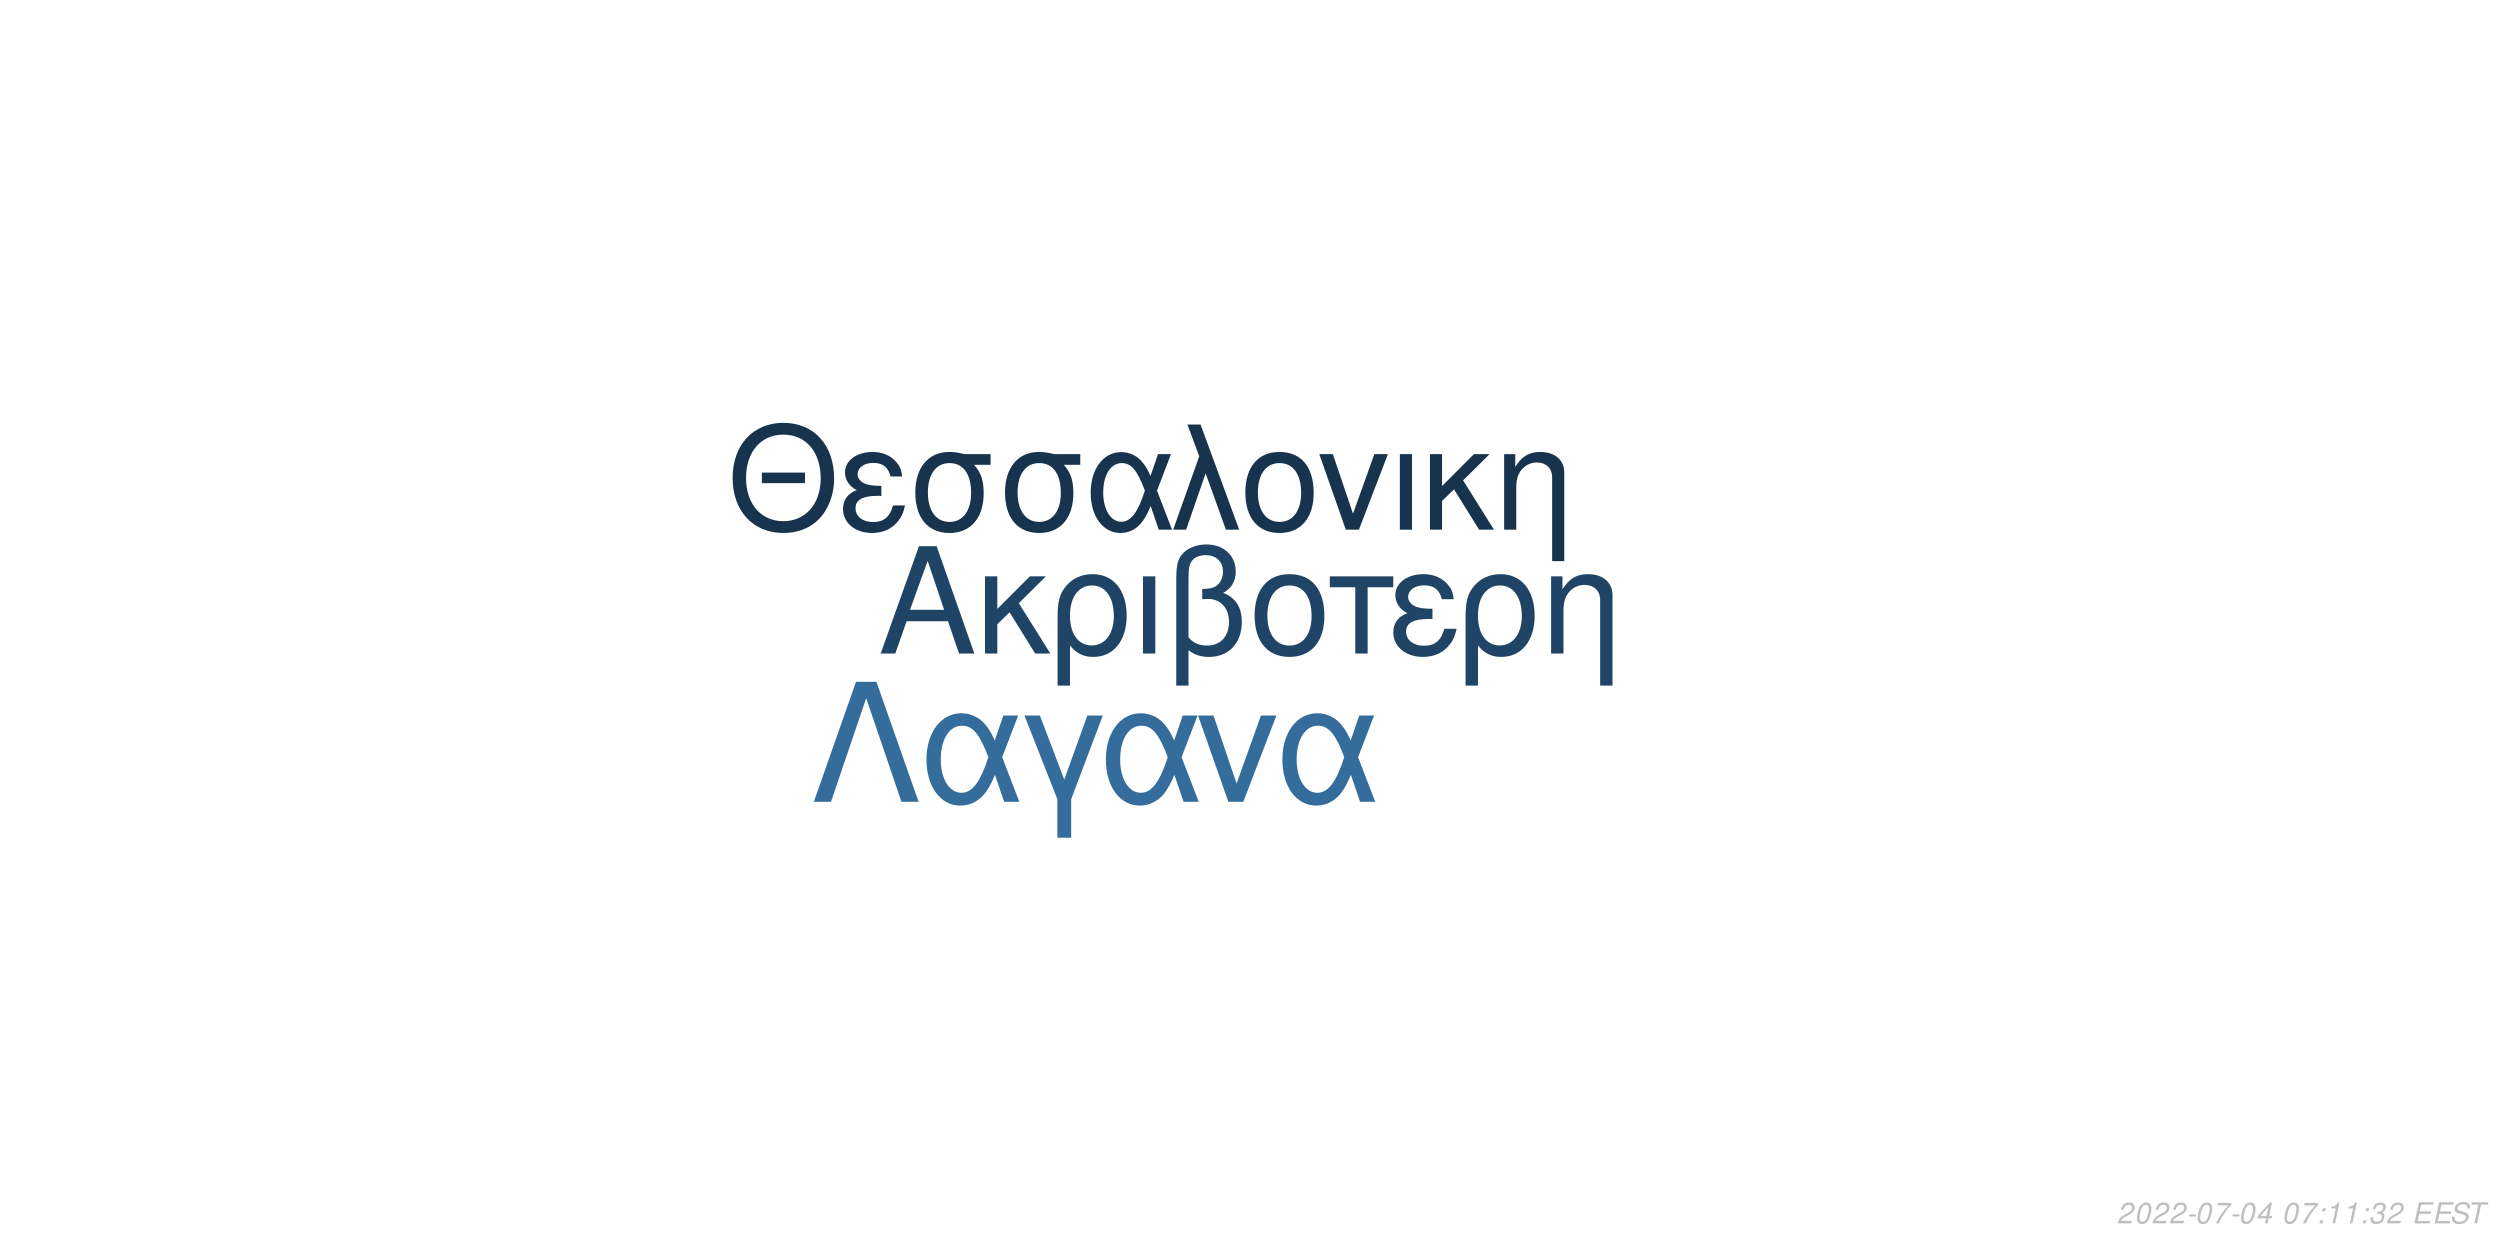
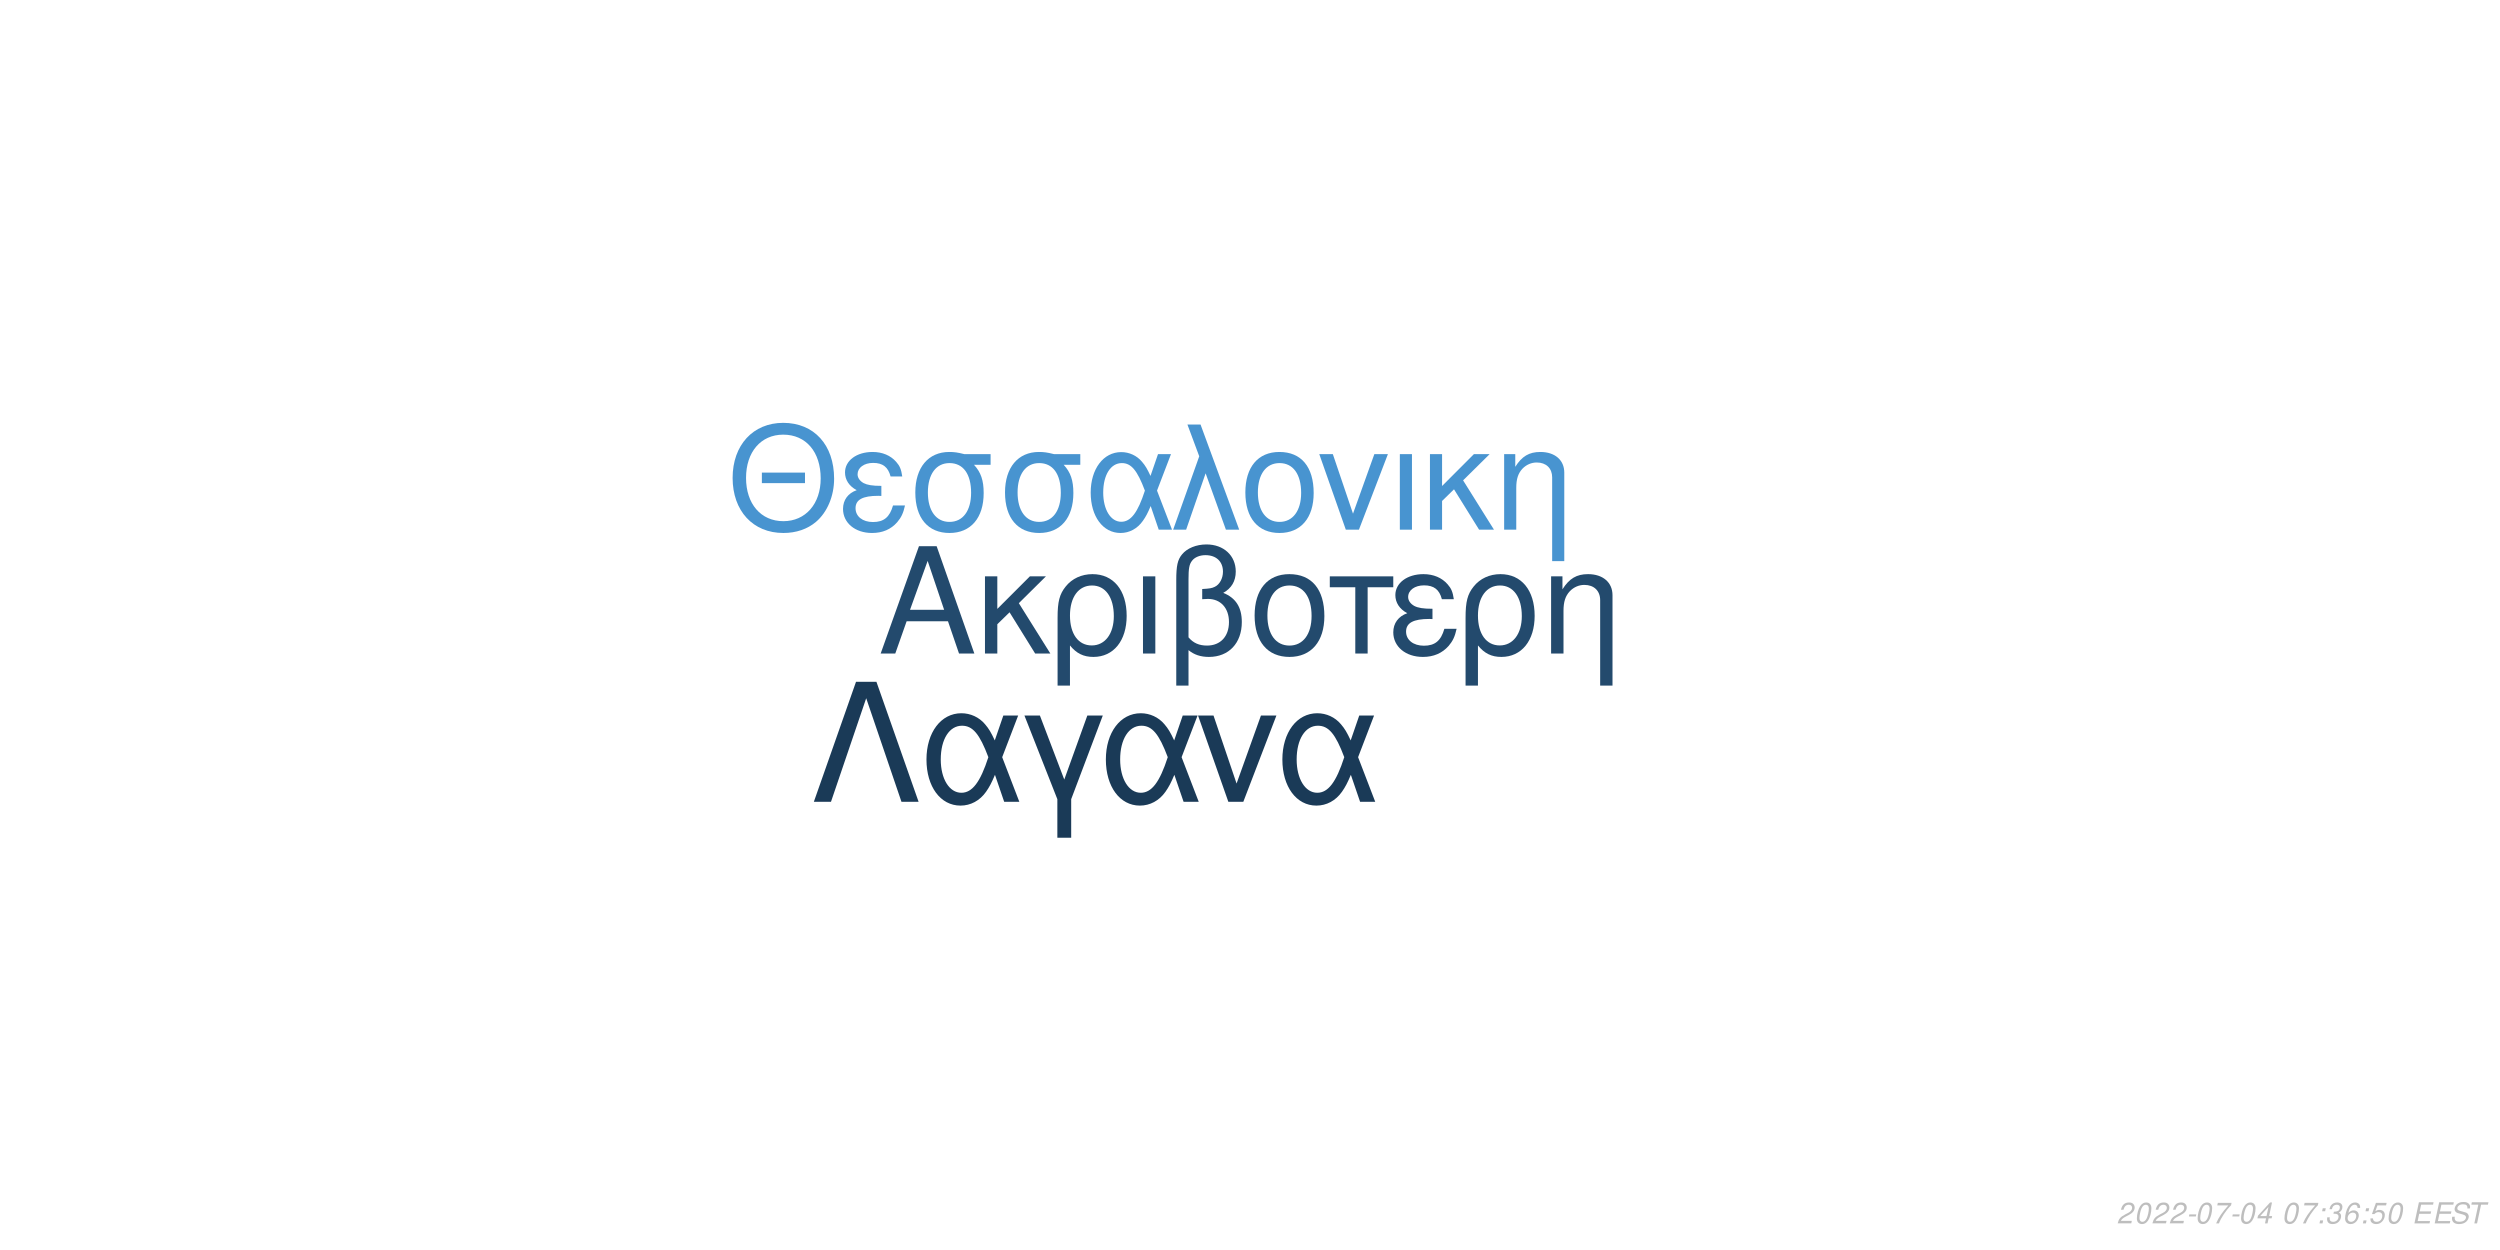
<svg xmlns="http://www.w3.org/2000/svg" xmlns:xlink="http://www.w3.org/1999/xlink" width="864pt" height="432pt" viewBox="0 0 864 432" version="1.1">
  <defs>
    <g>
      <symbol overflow="visible" id="glyph0-0">
        <path style="stroke:none;" d="" />
      </symbol>
      <symbol overflow="visible" id="glyph0-1">
        <path style="stroke:none;" d="M 24.125 -11.141 L 27.938 0 L 33.234 0 L 20.203 -37.094 L 14.094 -37.094 L 0.859 0 L 5.906 0 L 9.828 -11.141 Z M 22.797 -15.109 L 11 -15.109 L 17.094 -32.016 Z M 22.797 -15.109 " />
      </symbol>
      <symbol overflow="visible" id="glyph0-2">
        <path style="stroke:none;" d="M 7.172 -15.422 L 7.172 -26.672 L 2.906 -26.672 L 2.906 0 L 7.172 0 L 7.172 -10.125 L 11.406 -14.25 L 20.25 0 L 25.5 0 L 14.609 -17.406 L 23.969 -26.672 L 18.422 -26.672 Z M 7.172 -15.422 " />
      </symbol>
      <symbol overflow="visible" id="glyph0-3">
        <path style="stroke:none;" d="M 3 11.094 L 7.281 11.094 L 7.281 -2.797 C 9.516 -0.047 11.953 1.172 15.375 1.172 C 22.344 1.172 26.875 -4.422 26.875 -13.031 C 26.875 -21.891 22.297 -27.438 15.062 -27.438 C 11.297 -27.438 7.984 -25.906 5.797 -23.156 C 3.672 -20.516 3 -17.969 3 -12.359 Z M 14.906 -23.516 C 19.547 -23.516 22.438 -19.438 22.438 -12.922 C 22.438 -6.812 19.391 -2.797 14.812 -2.797 C 10.172 -2.797 7.281 -6.766 7.281 -13.125 C 7.281 -19.484 10.234 -23.516 14.906 -23.516 Z M 14.906 -23.516 " />
      </symbol>
      <symbol overflow="visible" id="glyph0-4">
        <path style="stroke:none;" d="M 3.516 0 L 7.781 0 L 7.781 -26.672 L 3.516 -26.672 Z M 3.516 0 " />
      </symbol>
      <symbol overflow="visible" id="glyph0-5">
        <path style="stroke:none;" d="M 4.016 11.094 L 8.25 11.094 L 8.25 -1.172 C 10.172 0.406 12.422 1.172 15.312 1.172 C 22.188 1.172 26.672 -3.609 26.672 -10.891 C 26.672 -15.984 24.578 -19.234 20.25 -20.969 C 23.109 -22.547 24.578 -25.031 24.578 -28.344 C 24.578 -33.844 20.406 -37.703 14.453 -37.703 C 10.938 -37.703 7.734 -36.391 6 -34.25 C 4.484 -32.422 4.016 -30.328 4.016 -25.391 Z M 8.25 -25.656 C 8.25 -29.359 8.5 -30.844 9.469 -32.062 C 10.375 -33.281 12.156 -34 14.094 -34 C 17.812 -34 20.156 -31.812 20.156 -28.297 C 20.156 -25.953 18.984 -23.812 17.297 -23.047 C 16.281 -22.547 15.469 -22.438 12.984 -22.297 L 12.984 -18.781 C 13.734 -18.828 14.344 -18.875 14.969 -18.875 C 19.344 -18.875 22.234 -15.719 22.234 -10.891 C 22.234 -5.906 19.281 -2.75 14.656 -2.75 C 11.953 -2.75 9.922 -3.609 8.25 -5.594 Z M 8.25 -25.656 " />
      </symbol>
      <symbol overflow="visible" id="glyph0-6">
        <path style="stroke:none;" d="M 14.094 -27.438 C 6.562 -27.438 2.094 -22.094 2.094 -13.125 C 2.094 -4.125 6.562 1.172 14.141 1.172 C 21.672 1.172 26.203 -4.172 26.203 -12.922 C 26.203 -22.188 21.828 -27.438 14.094 -27.438 Z M 14.141 -23.516 C 18.938 -23.516 21.781 -19.594 21.781 -12.984 C 21.781 -6.672 18.828 -2.75 14.141 -2.75 C 9.422 -2.75 6.516 -6.672 6.516 -13.125 C 6.516 -19.594 9.422 -23.516 14.141 -23.516 Z M 14.141 -23.516 " />
      </symbol>
      <symbol overflow="visible" id="glyph0-7">
        <path style="stroke:none;" d="M 7.891 0 L 12.156 0 L 12.156 -22.906 L 21.016 -22.906 L 21.016 -26.672 L -0.922 -26.672 L -0.922 -22.906 L 7.891 -22.906 Z M 7.891 0 " />
      </symbol>
      <symbol overflow="visible" id="glyph0-8">
        <path style="stroke:none;" d="M 14.562 -15.469 C 11.344 -15.469 9.562 -15.781 8.297 -16.438 C 6.922 -17.203 6.156 -18.328 6.156 -19.547 C 6.156 -21.891 8.453 -23.562 11.656 -23.562 C 15.062 -23.562 16.953 -22.094 17.812 -18.781 L 21.938 -18.781 C 21.578 -21.266 21.062 -22.5 19.797 -23.922 C 17.812 -26.203 14.906 -27.438 11.453 -27.438 C 5.797 -27.438 1.734 -24.375 1.734 -20.203 C 1.734 -17.609 3.156 -15.375 5.859 -13.938 C 2.797 -12.875 1.016 -10.484 1.016 -7.328 C 1.016 -2.391 5.297 1.172 11.25 1.172 C 14.969 1.172 17.906 -0.109 20.156 -2.641 C 21.578 -4.328 22.297 -5.797 22.906 -8.547 L 18.672 -8.547 C 17.5 -4.422 15.422 -2.703 11.609 -2.703 C 7.938 -2.703 5.438 -4.688 5.438 -7.578 C 5.438 -10.578 7.938 -11.953 13.484 -11.953 C 13.641 -11.953 14.094 -11.953 14.562 -11.906 Z M 14.562 -15.469 " />
      </symbol>
      <symbol overflow="visible" id="glyph0-9">
        <path style="stroke:none;" d="M 3.562 -26.672 L 3.562 0 L 7.844 0 L 7.844 -14.703 C 7.844 -17.906 8.5 -19.891 10.031 -21.531 C 11.406 -22.953 13.188 -23.719 15.062 -23.719 C 18.375 -23.719 20.516 -21.672 20.516 -18.469 L 20.516 11.094 L 24.781 11.094 L 24.781 -20.156 C 24.781 -24.578 21.469 -27.438 16.328 -27.438 C 12.359 -27.438 9.828 -25.906 7.484 -22.188 L 7.484 -26.672 Z M 3.562 -26.672 " />
      </symbol>
      <symbol overflow="visible" id="glyph1-0">
        <path style="stroke:none;" d="" />
      </symbol>
      <symbol overflow="visible" id="glyph1-1">
        <path style="stroke:none;" d="M 26.859 -19.734 L 11.953 -19.734 L 11.953 -16.094 L 26.859 -16.094 Z M 19.328 -36.922 C 8.922 -36.922 1.844 -29.25 1.844 -17.891 C 1.844 -6.484 8.875 1.141 19.391 1.141 C 23.812 1.141 27.703 -0.203 30.641 -2.688 C 34.578 -6.031 36.922 -11.656 36.922 -17.594 C 36.922 -29.297 30 -36.922 19.328 -36.922 Z M 19.328 -32.844 C 27.203 -32.844 32.281 -26.906 32.281 -17.688 C 32.281 -8.922 27.062 -2.938 19.391 -2.938 C 11.609 -2.938 6.484 -8.922 6.484 -17.891 C 6.484 -26.859 11.609 -32.844 19.328 -32.844 Z M 19.328 -32.844 " />
      </symbol>
      <symbol overflow="visible" id="glyph1-2">
        <path style="stroke:none;" d="M 14.25 -15.141 C 11.109 -15.141 9.375 -15.453 8.125 -16.094 C 6.781 -16.844 6.031 -17.938 6.031 -19.141 C 6.031 -21.422 8.266 -23.078 11.406 -23.078 C 14.75 -23.078 16.594 -21.625 17.438 -18.391 L 21.469 -18.391 C 21.125 -20.828 20.625 -22.031 19.391 -23.422 C 17.438 -25.656 14.594 -26.859 11.219 -26.859 C 5.688 -26.859 1.688 -23.875 1.688 -19.781 C 1.688 -17.234 3.094 -15.047 5.734 -13.656 C 2.734 -12.609 1 -10.266 1 -7.172 C 1 -2.344 5.188 1.141 11.016 1.141 C 14.656 1.141 17.547 -0.094 19.734 -2.594 C 21.125 -4.234 21.828 -5.688 22.422 -8.375 L 18.281 -8.375 C 17.141 -4.328 15.094 -2.641 11.359 -2.641 C 7.766 -2.641 5.328 -4.578 5.328 -7.422 C 5.328 -10.359 7.766 -11.703 13.203 -11.703 C 13.359 -11.703 13.797 -11.703 14.25 -11.656 Z M 14.25 -15.141 " />
      </symbol>
      <symbol overflow="visible" id="glyph1-3">
        <path style="stroke:none;" d="M 29 -26.109 L 19.938 -26.109 C 17.594 -26.703 16.438 -26.859 14.703 -26.859 C 7.469 -26.859 2.984 -21.469 2.984 -12.859 C 2.984 -4.031 7.375 1.141 14.797 1.141 C 22.172 1.141 26.609 -4.078 26.609 -12.656 C 26.609 -17.047 25.656 -19.828 23.266 -22.422 L 29 -22.422 Z M 14.797 -23.016 C 19.531 -23.016 22.266 -19.234 22.266 -12.75 C 22.266 -6.531 19.438 -2.688 14.797 -2.688 C 10.172 -2.688 7.328 -6.531 7.328 -12.859 C 7.328 -19.188 10.172 -23.016 14.797 -23.016 Z M 14.797 -23.016 " />
      </symbol>
      <symbol overflow="visible" id="glyph1-4">
        <path style="stroke:none;" d="M 29.344 -26.109 L 24.859 -26.109 L 22.266 -18.578 C 21.125 -21.031 20.484 -22.125 19.328 -23.469 C 17.547 -25.609 14.906 -26.812 12.156 -26.812 C 5.984 -26.812 1.594 -20.984 1.594 -12.812 C 1.594 -4.578 5.828 1.141 11.906 1.141 C 14.953 1.141 17.734 -0.344 19.625 -3.047 C 20.672 -4.531 21.281 -5.688 22.328 -8.172 L 25.109 0 L 29.703 0 L 24.516 -13.5 Z M 20.328 -13.5 C 17.891 -5.922 15.453 -2.734 12.156 -2.734 C 8.516 -2.734 5.922 -6.922 5.922 -12.812 C 5.922 -18.938 8.516 -23.016 12.359 -23.016 C 15.594 -23.016 17.688 -20.531 20.328 -13.5 Z M 20.328 -13.5 " />
      </symbol>
      <symbol overflow="visible" id="glyph1-5">
        <path style="stroke:none;" d="M 1.094 0 L 5.578 0 L 12.312 -19.484 L 19.328 0 L 23.922 0 L 10.562 -36.328 L 6.031 -36.328 L 10.109 -25.359 Z M 1.094 0 " />
      </symbol>
      <symbol overflow="visible" id="glyph1-6">
        <path style="stroke:none;" d="M 13.797 -26.859 C 6.422 -26.859 2.047 -21.625 2.047 -12.859 C 2.047 -4.031 6.422 1.141 13.859 1.141 C 21.234 1.141 25.656 -4.078 25.656 -12.656 C 25.656 -21.719 21.375 -26.859 13.797 -26.859 Z M 13.859 -23.016 C 18.531 -23.016 21.328 -19.188 21.328 -12.703 C 21.328 -6.531 18.438 -2.688 13.859 -2.688 C 9.219 -2.688 6.375 -6.531 6.375 -12.859 C 6.375 -19.188 9.219 -23.016 13.859 -23.016 Z M 13.859 -23.016 " />
      </symbol>
      <symbol overflow="visible" id="glyph1-7">
        <path style="stroke:none;" d="M 14.297 0 L 24.312 -26.109 L 19.625 -26.109 L 12.25 -5.531 L 5.281 -26.109 L 0.594 -26.109 L 9.766 0 Z M 14.297 0 " />
      </symbol>
      <symbol overflow="visible" id="glyph1-8">
        <path style="stroke:none;" d="M 3.438 0 L 7.625 0 L 7.625 -26.109 L 3.438 -26.109 Z M 3.438 0 " />
      </symbol>
      <symbol overflow="visible" id="glyph1-9">
        <path style="stroke:none;" d="M 7.031 -15.094 L 7.031 -26.109 L 2.844 -26.109 L 2.844 0 L 7.031 0 L 7.031 -9.922 L 11.156 -13.953 L 19.828 0 L 24.969 0 L 14.297 -17.047 L 23.469 -26.109 L 18.031 -26.109 Z M 7.031 -15.094 " />
      </symbol>
      <symbol overflow="visible" id="glyph1-10">
        <path style="stroke:none;" d="M 3.484 -26.109 L 3.484 0 L 7.672 0 L 7.672 -14.406 C 7.672 -17.547 8.328 -19.484 9.812 -21.078 C 11.156 -22.469 12.906 -23.219 14.75 -23.219 C 17.984 -23.219 20.078 -21.234 20.078 -18.094 L 20.078 10.859 L 24.266 10.859 L 24.266 -19.734 C 24.266 -24.062 21.031 -26.859 16 -26.859 C 12.109 -26.859 9.609 -25.359 7.328 -21.719 L 7.328 -26.109 Z M 3.484 -26.109 " />
      </symbol>
      <symbol overflow="visible" id="glyph2-0">
        <path style="stroke:none;" d="" />
      </symbol>
      <symbol overflow="visible" id="glyph2-1">
        <path style="stroke:none;" d="M 22.531 -41.484 L 15.484 -41.484 L 0.906 0 L 6.828 0 L 19 -35.797 L 31.188 0 L 37.109 0 Z M 22.531 -41.484 " />
      </symbol>
      <symbol overflow="visible" id="glyph2-2">
        <path style="stroke:none;" d="M 33.516 -29.812 L 28.391 -29.812 L 25.438 -21.219 C 24.125 -24.016 23.391 -25.266 22.078 -26.797 C 20.031 -29.25 17.016 -30.609 13.891 -30.609 C 6.828 -30.609 1.828 -23.953 1.828 -14.625 C 1.828 -5.234 6.656 1.312 13.594 1.312 C 17.078 1.312 20.266 -0.391 22.422 -3.469 C 23.609 -5.172 24.297 -6.484 25.5 -9.328 L 28.688 0 L 33.922 0 L 28 -15.422 Z M 23.219 -15.422 C 20.422 -6.766 17.641 -3.125 13.891 -3.125 C 9.734 -3.125 6.766 -7.906 6.766 -14.625 C 6.766 -21.625 9.734 -26.297 14.109 -26.297 C 17.812 -26.297 20.203 -23.453 23.219 -15.422 Z M 23.219 -15.422 " />
      </symbol>
      <symbol overflow="visible" id="glyph2-3">
        <path style="stroke:none;" d="M 12.062 12.406 L 16.844 12.406 L 16.844 -0.906 L 27.766 -29.812 L 22.422 -29.812 L 14.453 -7.688 L 6.031 -29.812 L 0.688 -29.812 L 12.062 -0.906 Z M 12.062 12.406 " />
      </symbol>
      <symbol overflow="visible" id="glyph2-4">
        <path style="stroke:none;" d="M 16.328 0 L 27.766 -29.812 L 22.422 -29.812 L 14 -6.312 L 6.031 -29.812 L 0.688 -29.812 L 11.156 0 Z M 16.328 0 " />
      </symbol>
      <symbol overflow="visible" id="glyph3-0">
        <path style="stroke:none;" d="" />
      </symbol>
      <symbol overflow="visible" id="glyph3-1">
        <path style="stroke:none;" d="M 5.234 -0.875 L 1.469 -0.875 C 1.641 -1.375 2.203 -1.891 3.109 -2.344 L 4.234 -2.938 C 5.562 -3.625 6.219 -4.469 6.219 -5.484 C 6.219 -5.938 6.062 -6.359 5.797 -6.656 C 5.469 -7.047 4.984 -7.234 4.312 -7.234 C 2.766 -7.234 1.891 -6.453 1.484 -4.734 L 2.375 -4.734 C 2.484 -5.188 2.609 -5.484 2.797 -5.75 C 3.094 -6.203 3.609 -6.453 4.188 -6.453 C 4.891 -6.453 5.344 -6.031 5.344 -5.375 C 5.344 -4.703 4.859 -4.094 4.016 -3.656 L 2.984 -3.125 C 1.234 -2.188 0.797 -1.656 0.344 -0.016 L 5.047 -0.016 Z M 5.234 -0.875 " />
      </symbol>
      <symbol overflow="visible" id="glyph3-2">
        <path style="stroke:none;" d="M 4.203 -7.234 C 3.375 -7.234 2.688 -6.812 2.125 -5.984 C 1.484 -5.047 0.984 -3.188 0.984 -1.734 C 0.984 -1.109 1.172 -0.562 1.484 -0.266 C 1.797 0.047 2.281 0.234 2.766 0.234 C 3.625 0.234 4.281 -0.156 4.859 -1.016 C 5.516 -1.953 6 -3.797 6 -5.266 C 6 -6.5 5.328 -7.234 4.203 -7.234 Z M 4.094 -6.453 C 4.734 -6.453 5.125 -5.984 5.125 -5.156 C 5.125 -4.203 4.781 -2.625 4.406 -1.812 C 3.984 -0.938 3.516 -0.547 2.875 -0.547 C 2.25 -0.547 1.875 -1.031 1.875 -1.828 C 1.875 -2.797 2.203 -4.344 2.594 -5.203 C 2.984 -6.047 3.453 -6.453 4.094 -6.453 Z M 4.094 -6.453 " />
      </symbol>
      <symbol overflow="visible" id="glyph3-3">
        <path style="stroke:none;" d="M 3.516 -3.125 L 1.125 -3.125 L 0.969 -2.406 L 3.359 -2.406 Z M 3.516 -3.125 " />
      </symbol>
      <symbol overflow="visible" id="glyph3-4">
        <path style="stroke:none;" d="M 6.703 -7.094 L 1.953 -7.094 L 1.766 -6.219 L 5.594 -6.219 C 3.344 -3.688 2.266 -2.109 1.375 0 L 2.344 0 C 3.031 -1.906 4.828 -4.594 6.547 -6.281 Z M 6.703 -7.094 " />
      </symbol>
      <symbol overflow="visible" id="glyph3-5">
        <path style="stroke:none;" d="M 3.625 -1.75 L 3.266 0 L 4.141 0 L 4.516 -1.75 L 5.562 -1.75 L 5.734 -2.531 L 4.688 -2.531 L 5.688 -7.234 L 5.016 -7.234 L 0.844 -2.672 L 0.641 -1.75 Z M 3.797 -2.531 L 1.594 -2.531 L 4.469 -5.703 Z M 3.797 -2.531 " />
      </symbol>
      <symbol overflow="visible" id="glyph3-6">
        <path style="stroke:none;" d="" />
      </symbol>
      <symbol overflow="visible" id="glyph3-7">
        <path style="stroke:none;" d="M 2.359 -1.031 L 1.312 -1.031 L 1.094 0 L 2.141 0 Z M 3.266 -5.234 L 2.219 -5.234 L 2 -4.203 L 3.047 -4.203 Z M 3.266 -5.234 " />
      </symbol>
      <symbol overflow="visible" id="glyph3-8">
-         <path style="stroke:none;" d="M 3.703 -5.188 L 2.594 0 L 3.469 0 L 5.016 -7.234 L 4.438 -7.234 C 3.906 -6.156 3.688 -6.016 2.234 -5.812 L 2.109 -5.188 Z M 3.703 -5.188 " />
+         <path style="stroke:none;" d="M 2.922 -3.312 C 3.125 -3.344 3.234 -3.344 3.375 -3.344 C 4.203 -3.344 4.688 -3 4.688 -2.406 C 4.688 -1.312 3.906 -0.547 2.781 -0.547 C 2.047 -0.547 1.594 -0.938 1.594 -1.562 C 1.594 -1.719 1.609 -1.844 1.656 -2.094 L 0.766 -2.094 C 0.734 -1.797 0.719 -1.641 0.719 -1.469 C 0.719 -0.375 1.406 0.234 2.641 0.234 C 3.547 0.234 4.297 -0.078 4.812 -0.656 C 5.266 -1.156 5.562 -1.875 5.562 -2.547 C 5.562 -3.125 5.344 -3.453 4.797 -3.734 C 5.641 -4.234 6.016 -4.844 6.016 -5.734 C 6.016 -6.656 5.312 -7.234 4.203 -7.234 C 3.375 -7.234 2.672 -6.938 2.188 -6.375 C 1.891 -6.031 1.703 -5.641 1.516 -4.906 L 2.391 -4.906 C 2.5 -5.359 2.594 -5.594 2.734 -5.812 C 3.047 -6.234 3.516 -6.453 4.078 -6.453 C 4.734 -6.453 5.141 -6.125 5.141 -5.578 C 5.141 -5.188 5.016 -4.797 4.797 -4.547 C 4.516 -4.234 4 -4.062 3.266 -4.062 L 3.078 -4.062 Z M 2.922 -3.312 " />
      </symbol>
      <symbol overflow="visible" id="glyph3-9">
-         <path style="stroke:none;" d="M 2.922 -3.312 C 3.125 -3.344 3.234 -3.344 3.375 -3.344 C 4.203 -3.344 4.688 -3 4.688 -2.406 C 4.688 -1.312 3.906 -0.547 2.781 -0.547 C 2.047 -0.547 1.594 -0.938 1.594 -1.562 C 1.594 -1.719 1.609 -1.844 1.656 -2.094 L 0.766 -2.094 C 0.734 -1.797 0.719 -1.641 0.719 -1.469 C 0.719 -0.375 1.406 0.234 2.641 0.234 C 3.547 0.234 4.297 -0.078 4.812 -0.656 C 5.266 -1.156 5.562 -1.875 5.562 -2.547 C 5.562 -3.125 5.344 -3.453 4.797 -3.734 C 5.641 -4.234 6.016 -4.844 6.016 -5.734 C 6.016 -6.656 5.312 -7.234 4.203 -7.234 C 3.375 -7.234 2.672 -6.938 2.188 -6.375 C 1.891 -6.031 1.703 -5.641 1.516 -4.906 L 2.391 -4.906 C 2.5 -5.359 2.594 -5.594 2.734 -5.812 C 3.047 -6.234 3.516 -6.453 4.078 -6.453 C 4.734 -6.453 5.141 -6.125 5.141 -5.578 C 5.141 -5.188 5.016 -4.797 4.797 -4.547 C 4.516 -4.234 4 -4.062 3.266 -4.062 L 3.078 -4.062 Z M 2.922 -3.312 " />
+         <path style="stroke:none;" d="M 6.125 -5.344 L 6.141 -5.625 C 6.141 -6.609 5.453 -7.234 4.391 -7.234 C 3.438 -7.234 2.641 -6.719 2.016 -5.703 C 1.422 -4.781 0.938 -2.953 0.938 -1.688 C 0.938 -0.516 1.688 0.234 2.859 0.234 C 3.703 0.234 4.438 -0.156 5 -0.875 C 5.406 -1.422 5.672 -2.156 5.672 -2.766 C 5.672 -3.812 4.969 -4.5 3.906 -4.5 C 3.234 -4.5 2.672 -4.234 2.094 -3.625 C 2.406 -5.375 3.234 -6.453 4.25 -6.453 C 4.703 -6.453 5.062 -6.234 5.172 -5.844 C 5.203 -5.719 5.234 -5.578 5.25 -5.344 Z M 3.656 -3.734 C 4.344 -3.734 4.797 -3.281 4.797 -2.625 C 4.797 -1.469 3.984 -0.547 2.984 -0.547 C 2.297 -0.547 1.812 -1.047 1.812 -1.766 C 1.812 -2.859 2.625 -3.734 3.656 -3.734 Z M 3.656 -3.734 " />
      </symbol>
      <symbol overflow="visible" id="glyph3-10">
+         <path style="stroke:none;" d="M 6.297 -7.094 L 2.594 -7.094 L 1.234 -3.234 L 2.047 -3.234 C 2.656 -3.766 2.938 -3.906 3.531 -3.906 C 4.328 -3.906 4.797 -3.453 4.797 -2.688 C 4.797 -1.438 3.969 -0.547 2.828 -0.547 C 2.031 -0.547 1.609 -0.938 1.578 -1.734 L 0.703 -1.734 L 0.703 -1.516 C 0.703 -0.938 0.844 -0.547 1.188 -0.266 C 1.562 0.062 2.078 0.234 2.703 0.234 C 3.656 0.234 4.391 -0.156 4.984 -0.922 C 5.422 -1.5 5.672 -2.234 5.672 -2.953 C 5.672 -4 4.938 -4.672 3.812 -4.672 C 3.328 -4.672 2.906 -4.547 2.406 -4.234 L 3.109 -6.219 L 6.109 -6.219 Z M 6.297 -7.094 " />
+       </symbol>
+       <symbol overflow="visible" id="glyph3-11">
        <path style="stroke:none;" d="M 2.547 -3.312 L 6.5 -3.312 L 6.688 -4.141 L 2.719 -4.141 L 3.219 -6.469 L 7.344 -6.469 L 7.516 -7.297 L 2.453 -7.297 L 0.906 0 L 6.125 0 L 6.297 -0.812 L 2.016 -0.812 Z M 2.547 -3.312 " />
      </symbol>
-       <symbol overflow="visible" id="glyph3-11">
+       <symbol overflow="visible" id="glyph3-12">
        <path style="stroke:none;" d="M 7.062 -5.156 C 7.125 -5.438 7.141 -5.562 7.141 -5.703 C 7.141 -6.156 6.938 -6.594 6.594 -6.891 C 6.188 -7.25 5.656 -7.406 4.875 -7.406 C 3.844 -7.406 3.047 -7.125 2.5 -6.562 C 2.094 -6.141 1.781 -5.438 1.781 -4.922 C 1.781 -4.297 2.219 -3.766 2.891 -3.562 L 4.594 -3.094 C 5.406 -2.859 5.734 -2.578 5.734 -2.094 C 5.734 -1.781 5.547 -1.406 5.266 -1.141 C 4.844 -0.766 4.266 -0.578 3.453 -0.578 C 2.328 -0.578 1.812 -0.984 1.812 -1.906 C 1.812 -2.047 1.812 -2.125 1.844 -2.312 L 0.984 -2.312 C 0.906 -2.062 0.891 -1.906 0.891 -1.688 C 0.891 -0.484 1.797 0.234 3.297 0.234 C 4.359 0.234 5.234 -0.062 5.812 -0.609 C 6.344 -1.078 6.688 -1.797 6.688 -2.375 C 6.688 -2.641 6.609 -2.906 6.453 -3.156 C 6.234 -3.5 5.938 -3.703 5.469 -3.828 L 3.75 -4.312 C 2.984 -4.547 2.734 -4.734 2.734 -5.188 C 2.734 -5.547 2.875 -5.844 3.188 -6.109 C 3.547 -6.438 4.031 -6.594 4.703 -6.594 C 5.266 -6.594 5.688 -6.484 5.906 -6.297 C 6.094 -6.125 6.219 -5.797 6.219 -5.516 C 6.219 -5.422 6.203 -5.344 6.188 -5.156 Z M 7.062 -5.156 " />
      </symbol>
-       <symbol overflow="visible" id="glyph3-12">
+       <symbol overflow="visible" id="glyph3-13">
        <path style="stroke:none;" d="M 4.938 -6.469 L 7.312 -6.469 L 7.484 -7.297 L 1.75 -7.297 L 1.578 -6.469 L 3.984 -6.469 L 2.609 0 L 3.547 0 Z M 4.938 -6.469 " />
      </symbol>
    </g>
  </defs>
  <g id="surface1">
    <rect x="0" y="0" width="864" height="432" style="fill:rgb(100%,100%,100%);fill-opacity:1;stroke:none;" />
-     <g style="fill:rgb(12.549%,26.667%,39.608%);fill-opacity:1;">
+     <g style="fill:rgb(13.725%,29.02%,42.745%);fill-opacity:1;">
      <use xlink:href="#glyph0-1" x="303.5" y="225.861" />
      <use xlink:href="#glyph0-2" x="337.5" y="225.861" />
      <use xlink:href="#glyph0-3" x="362.5" y="225.861" />
      <use xlink:href="#glyph0-4" x="391.5" y="225.861" />
      <use xlink:href="#glyph0-5" x="402.5" y="225.861" />
      <use xlink:href="#glyph0-6" x="431.5" y="225.861" />
      <use xlink:href="#glyph0-7" x="460.5" y="225.861" />
      <use xlink:href="#glyph0-8" x="480.5" y="225.861" />
      <use xlink:href="#glyph0-3" x="503.5" y="225.861" />
      <use xlink:href="#glyph0-9" x="532.5" y="225.861" />
    </g>
-     <g style="fill:rgb(9.02%,20%,30.588%);fill-opacity:1;">
+     <g style="fill:rgb(28.235%,58.039%,81.569%);fill-opacity:1;">
      <use xlink:href="#glyph1-1" x="251.348" y="183.058" />
      <use xlink:href="#glyph1-2" x="290.348" y="183.058" />
      <use xlink:href="#glyph1-3" x="313.348" y="183.058" />
      <use xlink:href="#glyph1-3" x="344.348" y="183.058" />
      <use xlink:href="#glyph1-4" x="375.348" y="183.058" />
      <use xlink:href="#glyph1-5" x="404.348" y="183.058" />
      <use xlink:href="#glyph1-6" x="428.348" y="183.058" />
      <use xlink:href="#glyph1-7" x="455.348" y="183.058" />
      <use xlink:href="#glyph1-8" x="480.348" y="183.058" />
      <use xlink:href="#glyph1-9" x="491.348" y="183.058" />
      <use xlink:href="#glyph1-10" x="516.348" y="183.058" />
    </g>
-     <g style="fill:rgb(20.392%,42.745%,61.176%);fill-opacity:1;">
+     <g style="fill:rgb(10.196%,22.745%,34.118%);fill-opacity:1;">
      <use xlink:href="#glyph2-1" x="280.359" y="277.105" />
      <use xlink:href="#glyph2-2" x="318.359" y="277.105" />
      <use xlink:href="#glyph2-3" x="353.359" y="277.105" />
      <use xlink:href="#glyph2-2" x="380.359" y="277.105" />
      <use xlink:href="#glyph2-4" x="413.359" y="277.105" />
      <use xlink:href="#glyph2-2" x="441.359" y="277.105" />
    </g>
    <g style="fill:rgb(74.51%,74.51%,74.51%);fill-opacity:1;">
      <use xlink:href="#glyph3-1" x="731.52" y="422.81" />
      <use xlink:href="#glyph3-2" x="737.52" y="422.81" />
      <use xlink:href="#glyph3-1" x="743.52" y="422.81" />
      <use xlink:href="#glyph3-1" x="749.52" y="422.81" />
      <use xlink:href="#glyph3-3" x="755.52" y="422.81" />
      <use xlink:href="#glyph3-2" x="758.52" y="422.81" />
      <use xlink:href="#glyph3-4" x="764.52" y="422.81" />
      <use xlink:href="#glyph3-3" x="770.52" y="422.81" />
      <use xlink:href="#glyph3-2" x="773.52" y="422.81" />
      <use xlink:href="#glyph3-5" x="779.52" y="422.81" />
      <use xlink:href="#glyph3-6" x="785.52" y="422.81" />
      <use xlink:href="#glyph3-2" x="788.52" y="422.81" />
      <use xlink:href="#glyph3-4" x="794.52" y="422.81" />
      <use xlink:href="#glyph3-7" x="800.52" y="422.81" />
      <use xlink:href="#glyph3-8" x="803.52" y="422.81" />
-       <use xlink:href="#glyph3-8" x="809.52" y="422.81" />
+       <use xlink:href="#glyph3-9" x="809.52" y="422.81" />
      <use xlink:href="#glyph3-7" x="815.52" y="422.81" />
-       <use xlink:href="#glyph3-9" x="818.52" y="422.81" />
-       <use xlink:href="#glyph3-1" x="824.52" y="422.81" />
+       <use xlink:href="#glyph3-10" x="818.52" y="422.81" />
+       <use xlink:href="#glyph3-2" x="824.52" y="422.81" />
      <use xlink:href="#glyph3-6" x="830.52" y="422.81" />
-       <use xlink:href="#glyph3-10" x="833.52" y="422.81" />
-       <use xlink:href="#glyph3-10" x="840.52" y="422.81" />
-       <use xlink:href="#glyph3-11" x="846.52" y="422.81" />
-       <use xlink:href="#glyph3-12" x="852.52" y="422.81" />
+       <use xlink:href="#glyph3-11" x="833.52" y="422.81" />
+       <use xlink:href="#glyph3-11" x="840.52" y="422.81" />
+       <use xlink:href="#glyph3-12" x="846.52" y="422.81" />
+       <use xlink:href="#glyph3-13" x="852.52" y="422.81" />
    </g>
  </g>
</svg>
